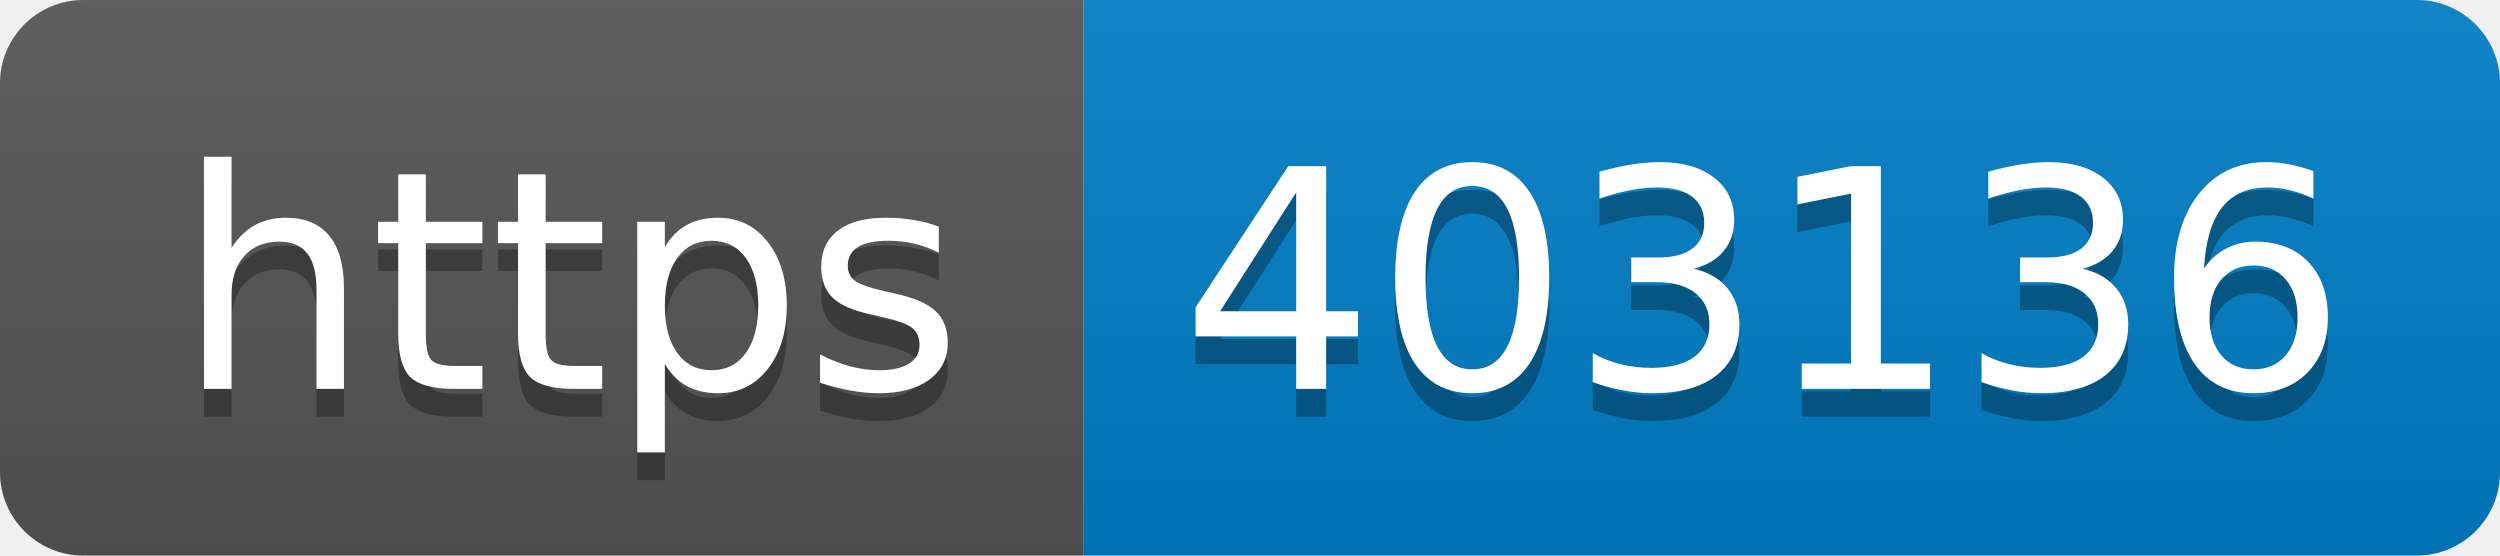
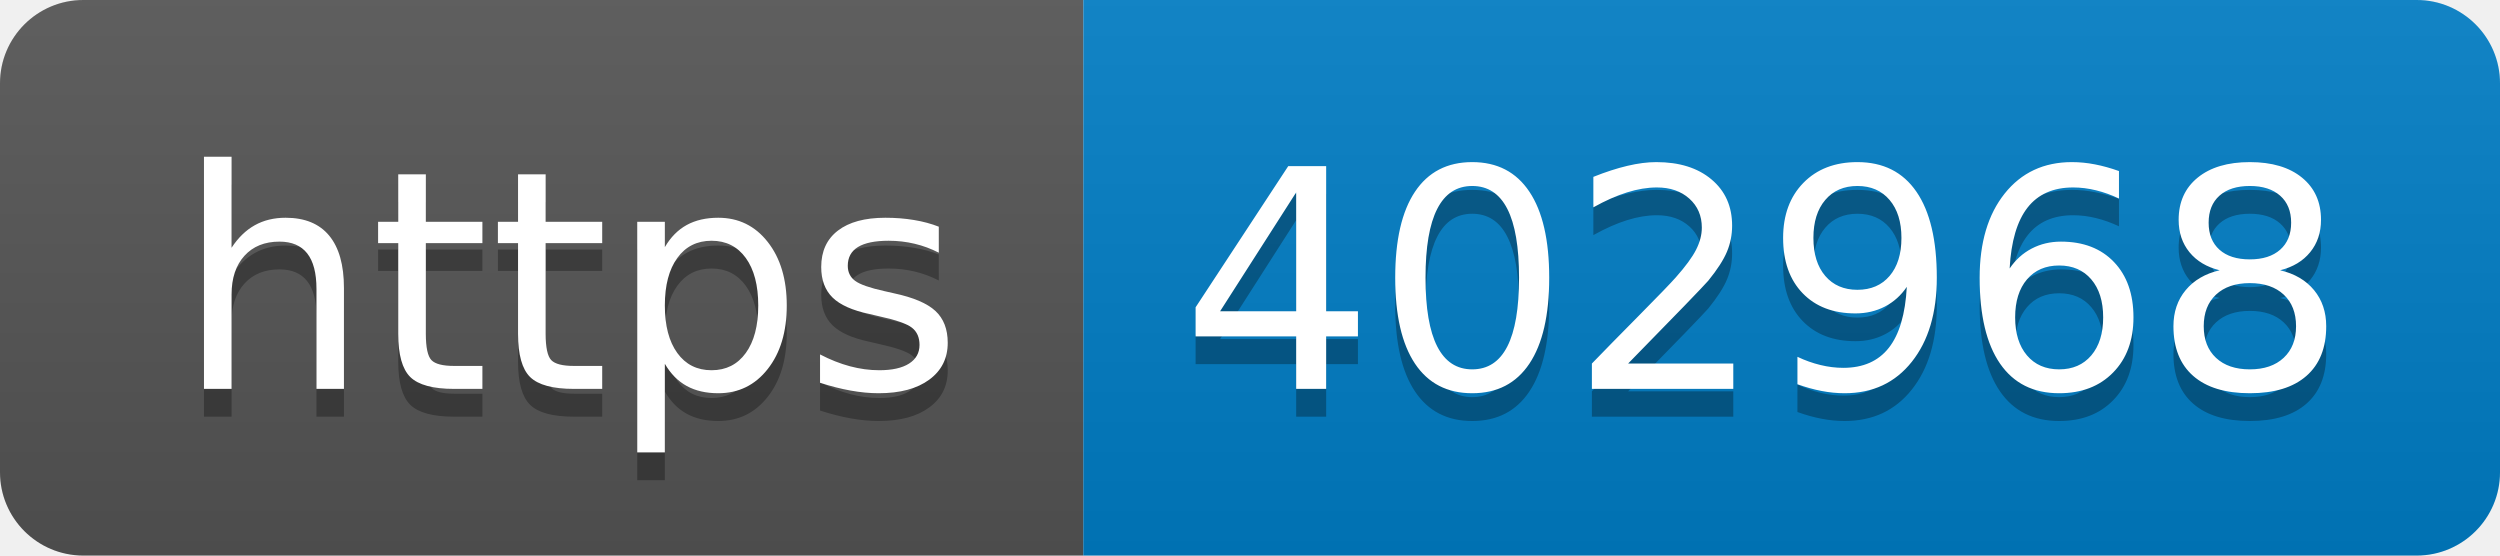
- <svg xmlns="http://www.w3.org/2000/svg" width="90" height="20" role="img" aria-label="https: 403136">
+ <svg xmlns="http://www.w3.org/2000/svg" width="90" height="20" role="img" aria-label="https: 402968">
  <linearGradient id="s" x2="0" y2="100%">
    <stop offset="0" stop-color="#bbb" stop-opacity=".1" />
    <stop offset="1" stop-opacity=".1" />
  </linearGradient>
  <clipPath id="r">
    <rect width="90" height="20" rx="3" fill="#fff" />
  </clipPath>
  <g clip-path="url(#r)">
    <rect width="39" height="20" fill="#555" />
    <rect x="39" width="51" height="20" fill="#007ec6" />
    <rect width="90" height="20" fill="url(#s)" />
  </g>
  <g fill="#fff" text-anchor="middle" font-family="Verdana,Geneva,DejaVu Sans,sans-serif" text-rendering="geometricPrecision" font-size="110">
    <text aria-hidden="true" x="205" y="150" fill="#010101" fill-opacity=".3" transform="scale(.1)" textLength="290">https</text>
    <text x="205" y="140" transform="scale(.1)" fill="#fff" textLength="290">https</text>
-     <text aria-hidden="true" x="635" y="150" fill="#010101" fill-opacity=".3" transform="scale(.1)" textLength="410">403136</text>
-     <text x="635" y="140" transform="scale(.1)" fill="#fff" textLength="410">403136</text>
+     <text aria-hidden="true" x="635" y="150" fill="#010101" fill-opacity=".3" transform="scale(.1)" textLength="410">402968</text>
+     <text x="635" y="140" transform="scale(.1)" fill="#fff" textLength="410">402968</text>
  </g>
</svg>
